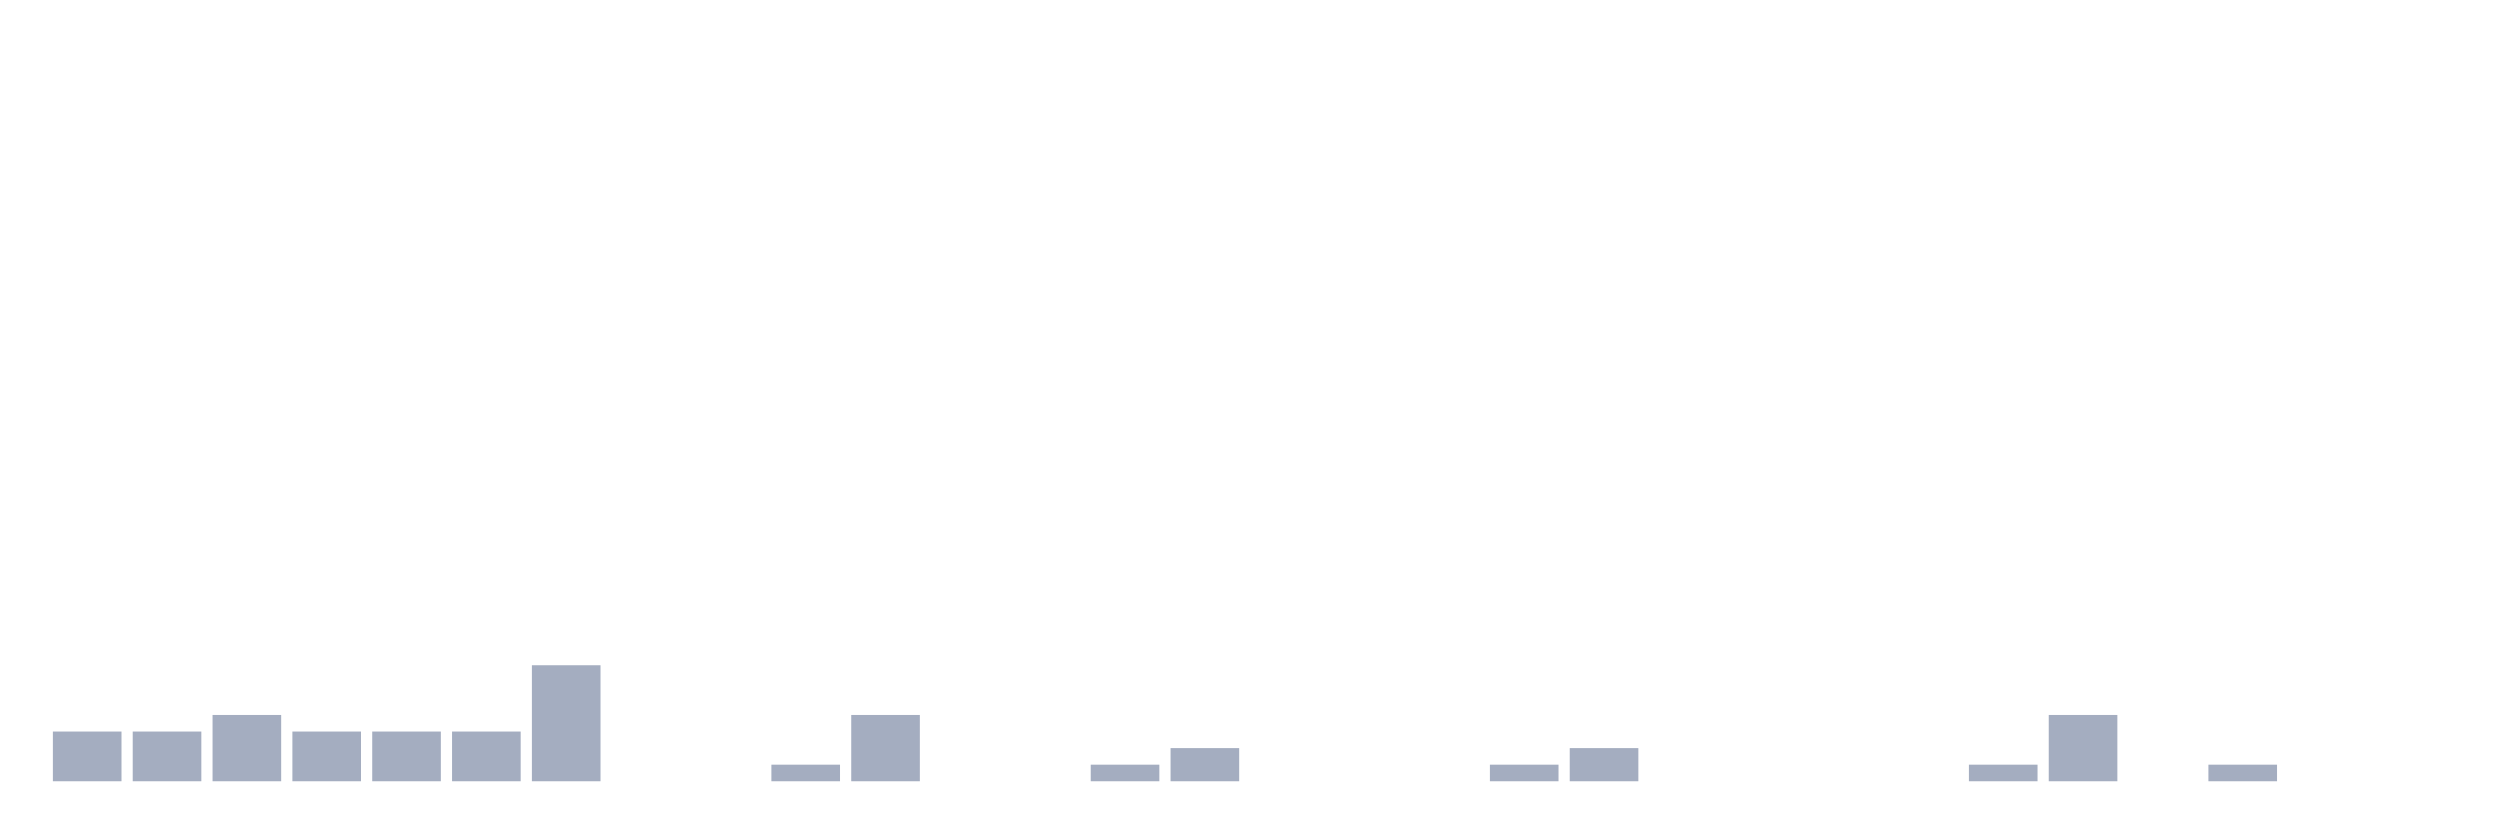
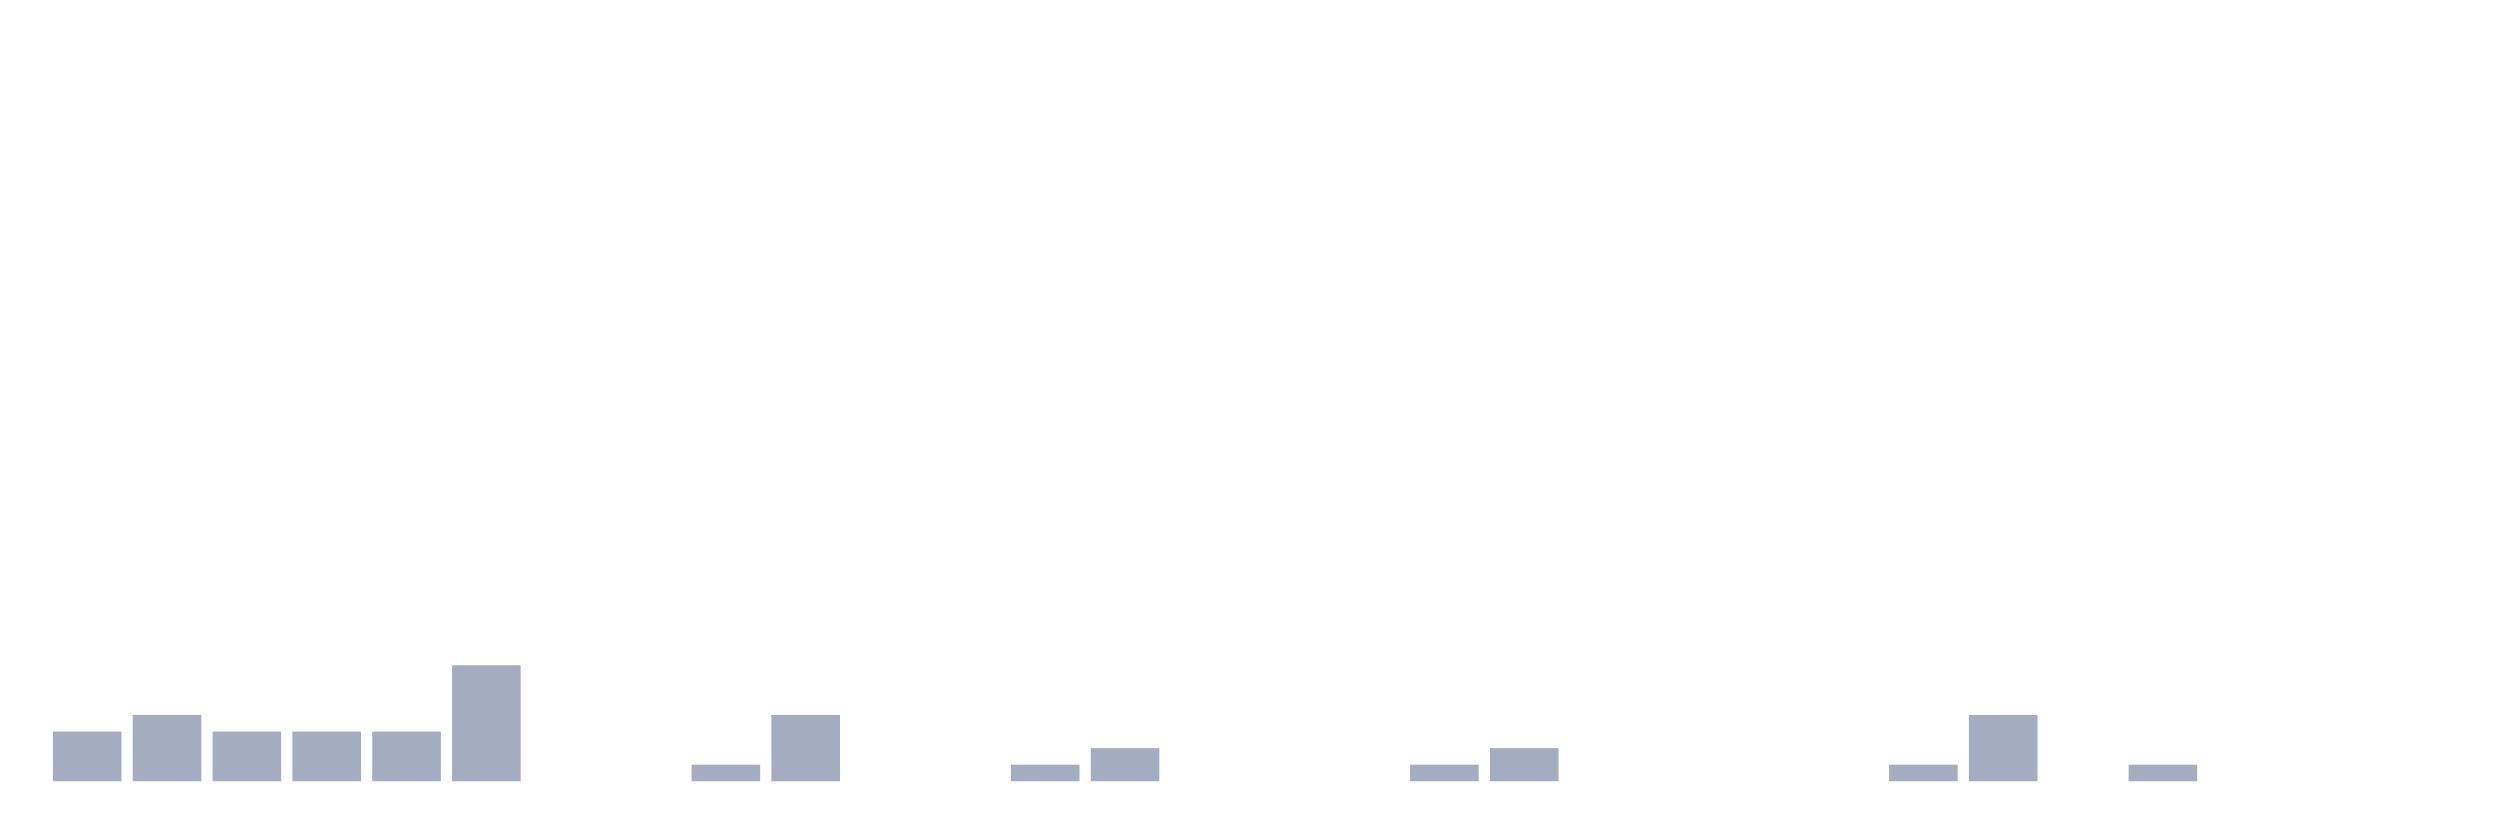
<svg xmlns="http://www.w3.org/2000/svg" viewBox="0 0 480 160">
  <g transform="translate(10,10)">
    <rect class="bar" x="0.153" width="13.175" y="130.455" height="9.545" fill="rgb(164,173,192)" />
-     <rect class="bar" x="15.482" width="13.175" y="130.455" height="9.545" fill="rgb(164,173,192)" />
-     <rect class="bar" x="30.81" width="13.175" y="127.273" height="12.727" fill="rgb(164,173,192)" />
+     <rect class="bar" x="15.482" width="13.175" y="127.273" height="12.727" fill="rgb(164,173,192)" />
+     <rect class="bar" x="30.81" width="13.175" y="130.455" height="9.545" fill="rgb(164,173,192)" />
    <rect class="bar" x="46.138" width="13.175" y="130.455" height="9.545" fill="rgb(164,173,192)" />
    <rect class="bar" x="61.466" width="13.175" y="130.455" height="9.545" fill="rgb(164,173,192)" />
-     <rect class="bar" x="76.794" width="13.175" y="130.455" height="9.545" fill="rgb(164,173,192)" />
-     <rect class="bar" x="92.123" width="13.175" y="117.727" height="22.273" fill="rgb(164,173,192)" />
+     <rect class="bar" x="76.794" width="13.175" y="117.727" height="22.273" fill="rgb(164,173,192)" />
+     <rect class="bar" x="92.123" width="13.175" y="140" height="0" fill="rgb(164,173,192)" />
    <rect class="bar" x="107.451" width="13.175" y="140" height="0" fill="rgb(164,173,192)" />
-     <rect class="bar" x="122.779" width="13.175" y="140" height="0" fill="rgb(164,173,192)" />
-     <rect class="bar" x="138.107" width="13.175" y="136.818" height="3.182" fill="rgb(164,173,192)" />
-     <rect class="bar" x="153.436" width="13.175" y="127.273" height="12.727" fill="rgb(164,173,192)" />
+     <rect class="bar" x="122.779" width="13.175" y="136.818" height="3.182" fill="rgb(164,173,192)" />
+     <rect class="bar" x="138.107" width="13.175" y="127.273" height="12.727" fill="rgb(164,173,192)" />
+     <rect class="bar" x="153.436" width="13.175" y="140" height="0" fill="rgb(164,173,192)" />
    <rect class="bar" x="168.764" width="13.175" y="140" height="0" fill="rgb(164,173,192)" />
-     <rect class="bar" x="184.092" width="13.175" y="140" height="0" fill="rgb(164,173,192)" />
-     <rect class="bar" x="199.42" width="13.175" y="136.818" height="3.182" fill="rgb(164,173,192)" />
-     <rect class="bar" x="214.748" width="13.175" y="133.636" height="6.364" fill="rgb(164,173,192)" />
+     <rect class="bar" x="184.092" width="13.175" y="136.818" height="3.182" fill="rgb(164,173,192)" />
+     <rect class="bar" x="199.42" width="13.175" y="133.636" height="6.364" fill="rgb(164,173,192)" />
+     <rect class="bar" x="214.748" width="13.175" y="140" height="0" fill="rgb(164,173,192)" />
    <rect class="bar" x="230.077" width="13.175" y="140" height="0" fill="rgb(164,173,192)" />
    <rect class="bar" x="245.405" width="13.175" y="140" height="0" fill="rgb(164,173,192)" />
-     <rect class="bar" x="260.733" width="13.175" y="140" height="0" fill="rgb(164,173,192)" />
-     <rect class="bar" x="276.061" width="13.175" y="136.818" height="3.182" fill="rgb(164,173,192)" />
-     <rect class="bar" x="291.39" width="13.175" y="133.636" height="6.364" fill="rgb(164,173,192)" />
+     <rect class="bar" x="260.733" width="13.175" y="136.818" height="3.182" fill="rgb(164,173,192)" />
+     <rect class="bar" x="276.061" width="13.175" y="133.636" height="6.364" fill="rgb(164,173,192)" />
+     <rect class="bar" x="291.39" width="13.175" y="140" height="0" fill="rgb(164,173,192)" />
    <rect class="bar" x="306.718" width="13.175" y="140" height="0" fill="rgb(164,173,192)" />
    <rect class="bar" x="322.046" width="13.175" y="140" height="0" fill="rgb(164,173,192)" />
    <rect class="bar" x="337.374" width="13.175" y="140" height="0" fill="rgb(164,173,192)" />
-     <rect class="bar" x="352.702" width="13.175" y="140" height="0" fill="rgb(164,173,192)" />
-     <rect class="bar" x="368.031" width="13.175" y="136.818" height="3.182" fill="rgb(164,173,192)" />
-     <rect class="bar" x="383.359" width="13.175" y="127.273" height="12.727" fill="rgb(164,173,192)" />
-     <rect class="bar" x="398.687" width="13.175" y="140" height="0" fill="rgb(164,173,192)" />
-     <rect class="bar" x="414.015" width="13.175" y="136.818" height="3.182" fill="rgb(164,173,192)" />
+     <rect class="bar" x="352.702" width="13.175" y="136.818" height="3.182" fill="rgb(164,173,192)" />
+     <rect class="bar" x="368.031" width="13.175" y="127.273" height="12.727" fill="rgb(164,173,192)" />
+     <rect class="bar" x="383.359" width="13.175" y="140" height="0" fill="rgb(164,173,192)" />
+     <rect class="bar" x="398.687" width="13.175" y="136.818" height="3.182" fill="rgb(164,173,192)" />
+     <rect class="bar" x="414.015" width="13.175" y="140" height="0" fill="rgb(164,173,192)" />
    <rect class="bar" x="429.344" width="13.175" y="140" height="0" fill="rgb(164,173,192)" />
    <rect class="bar" x="444.672" width="13.175" y="140" height="0" fill="rgb(164,173,192)" />
  </g>
</svg>
